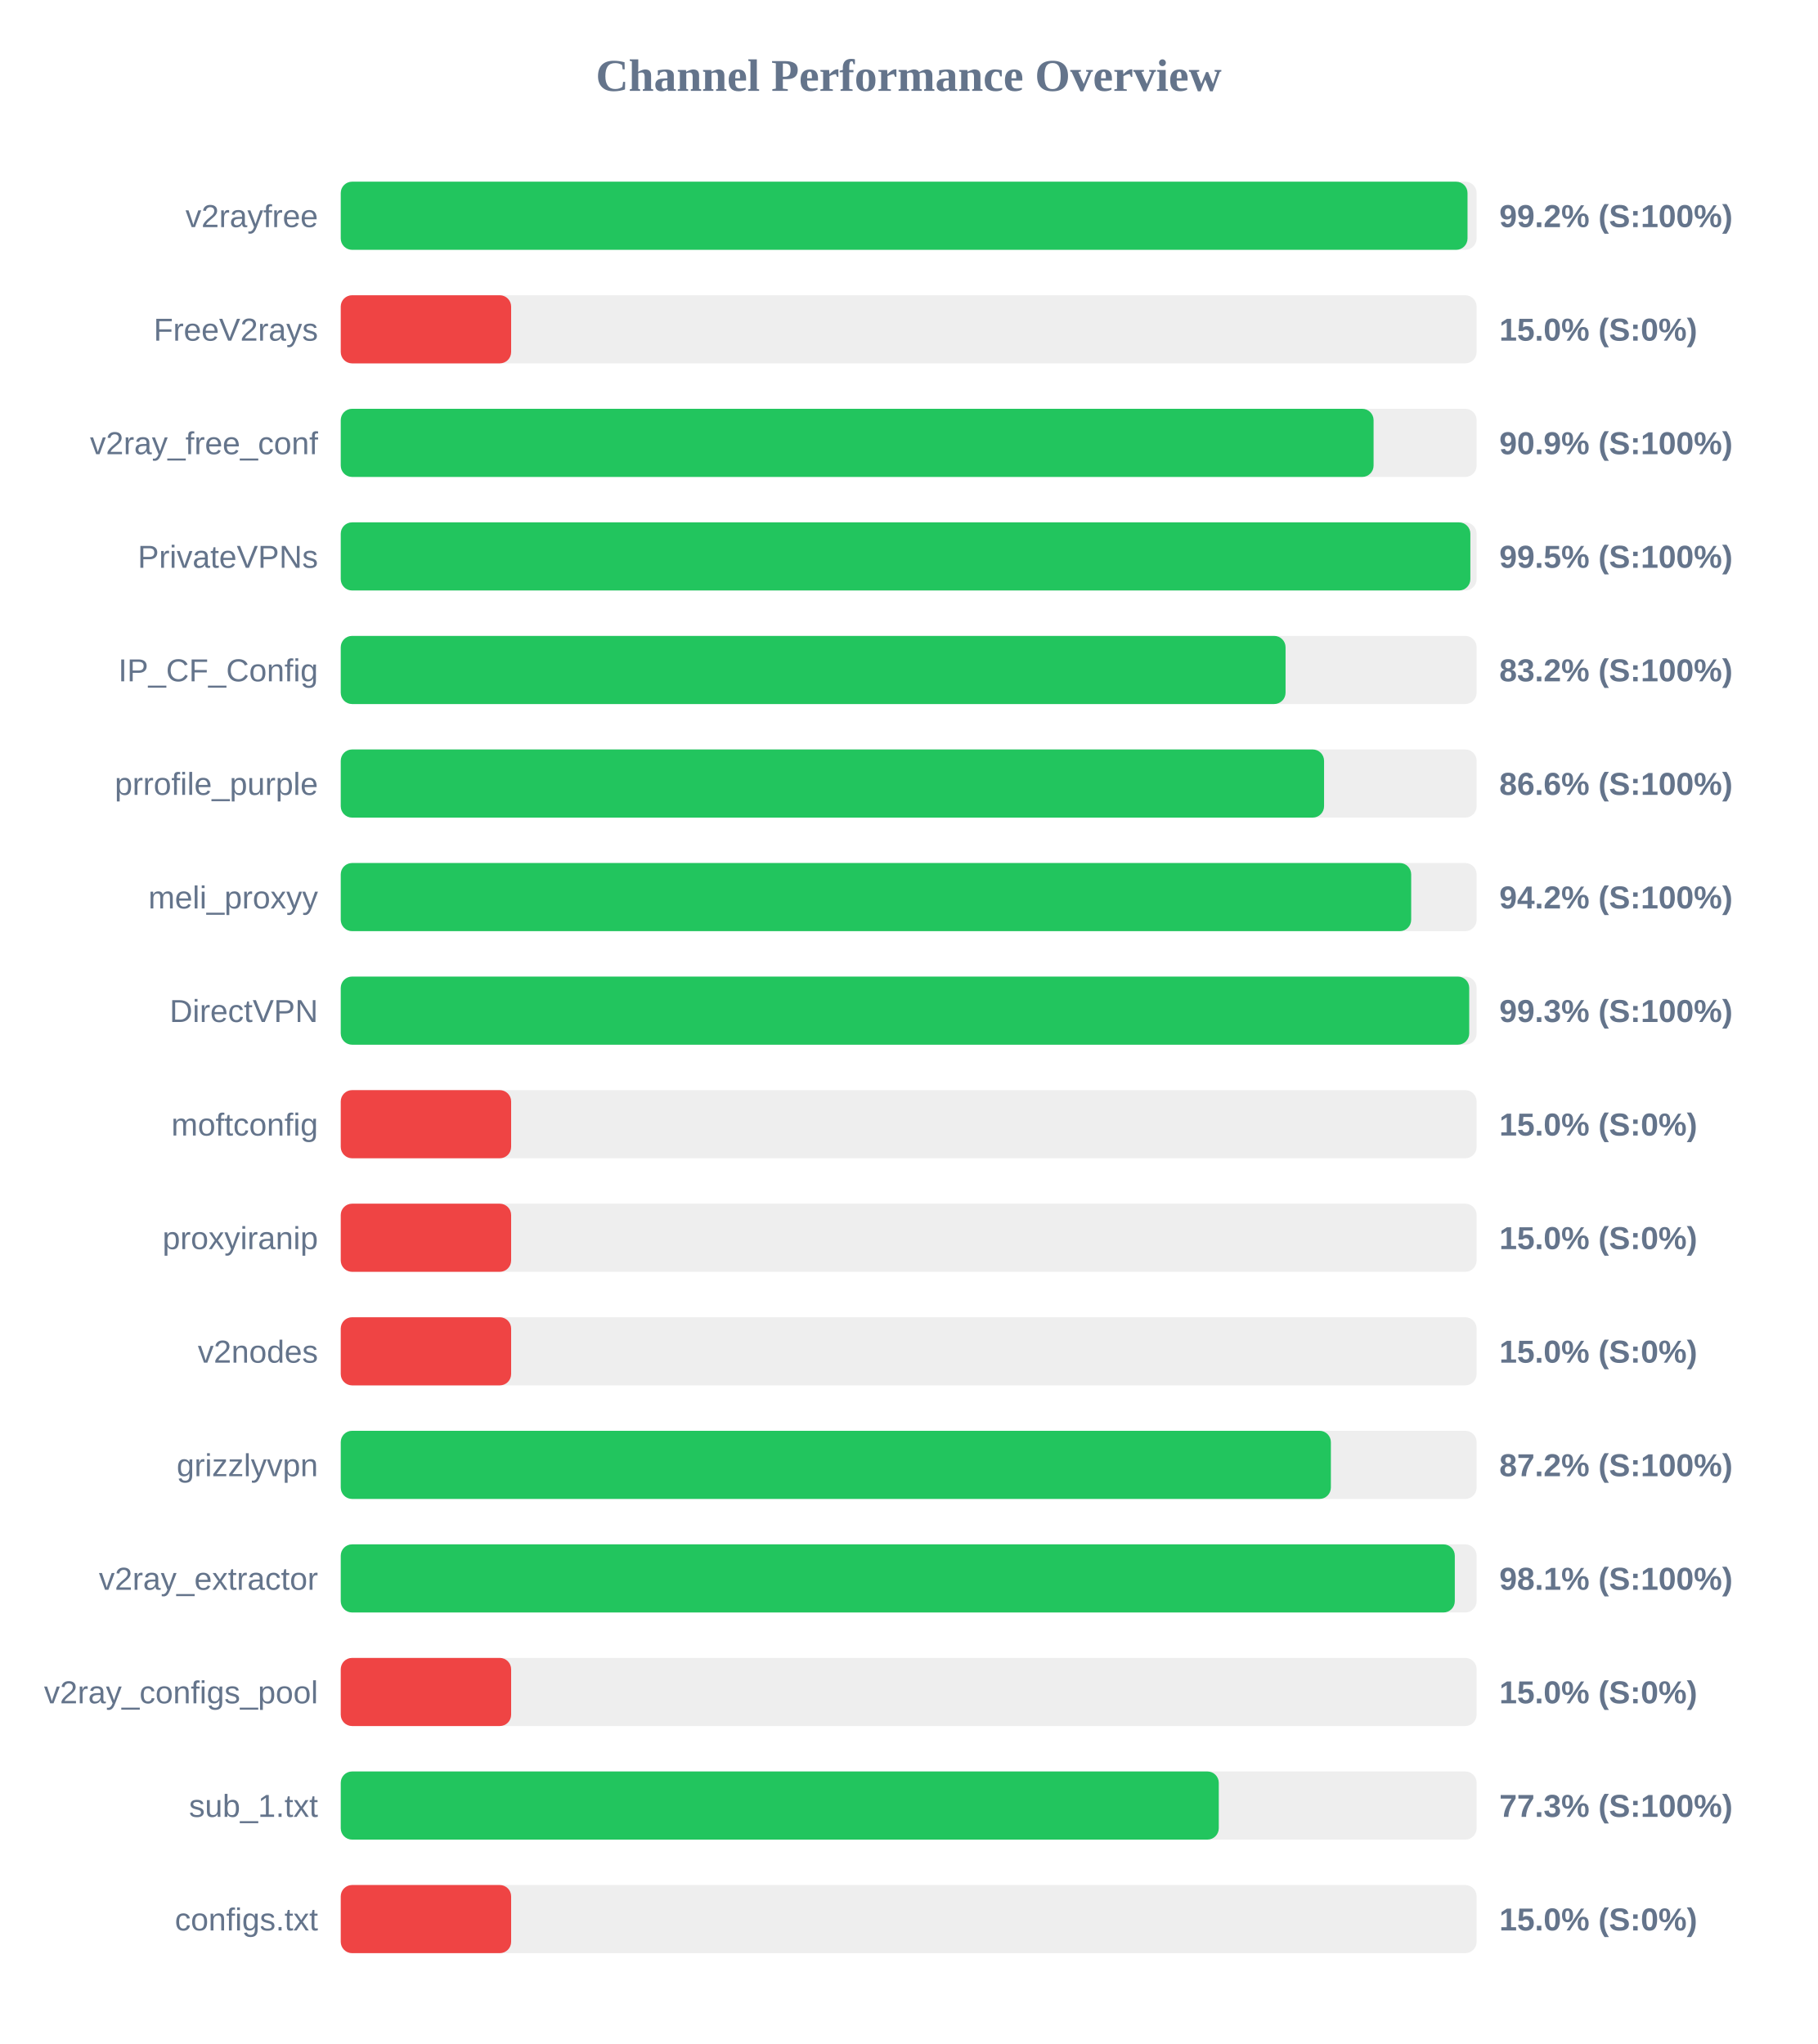
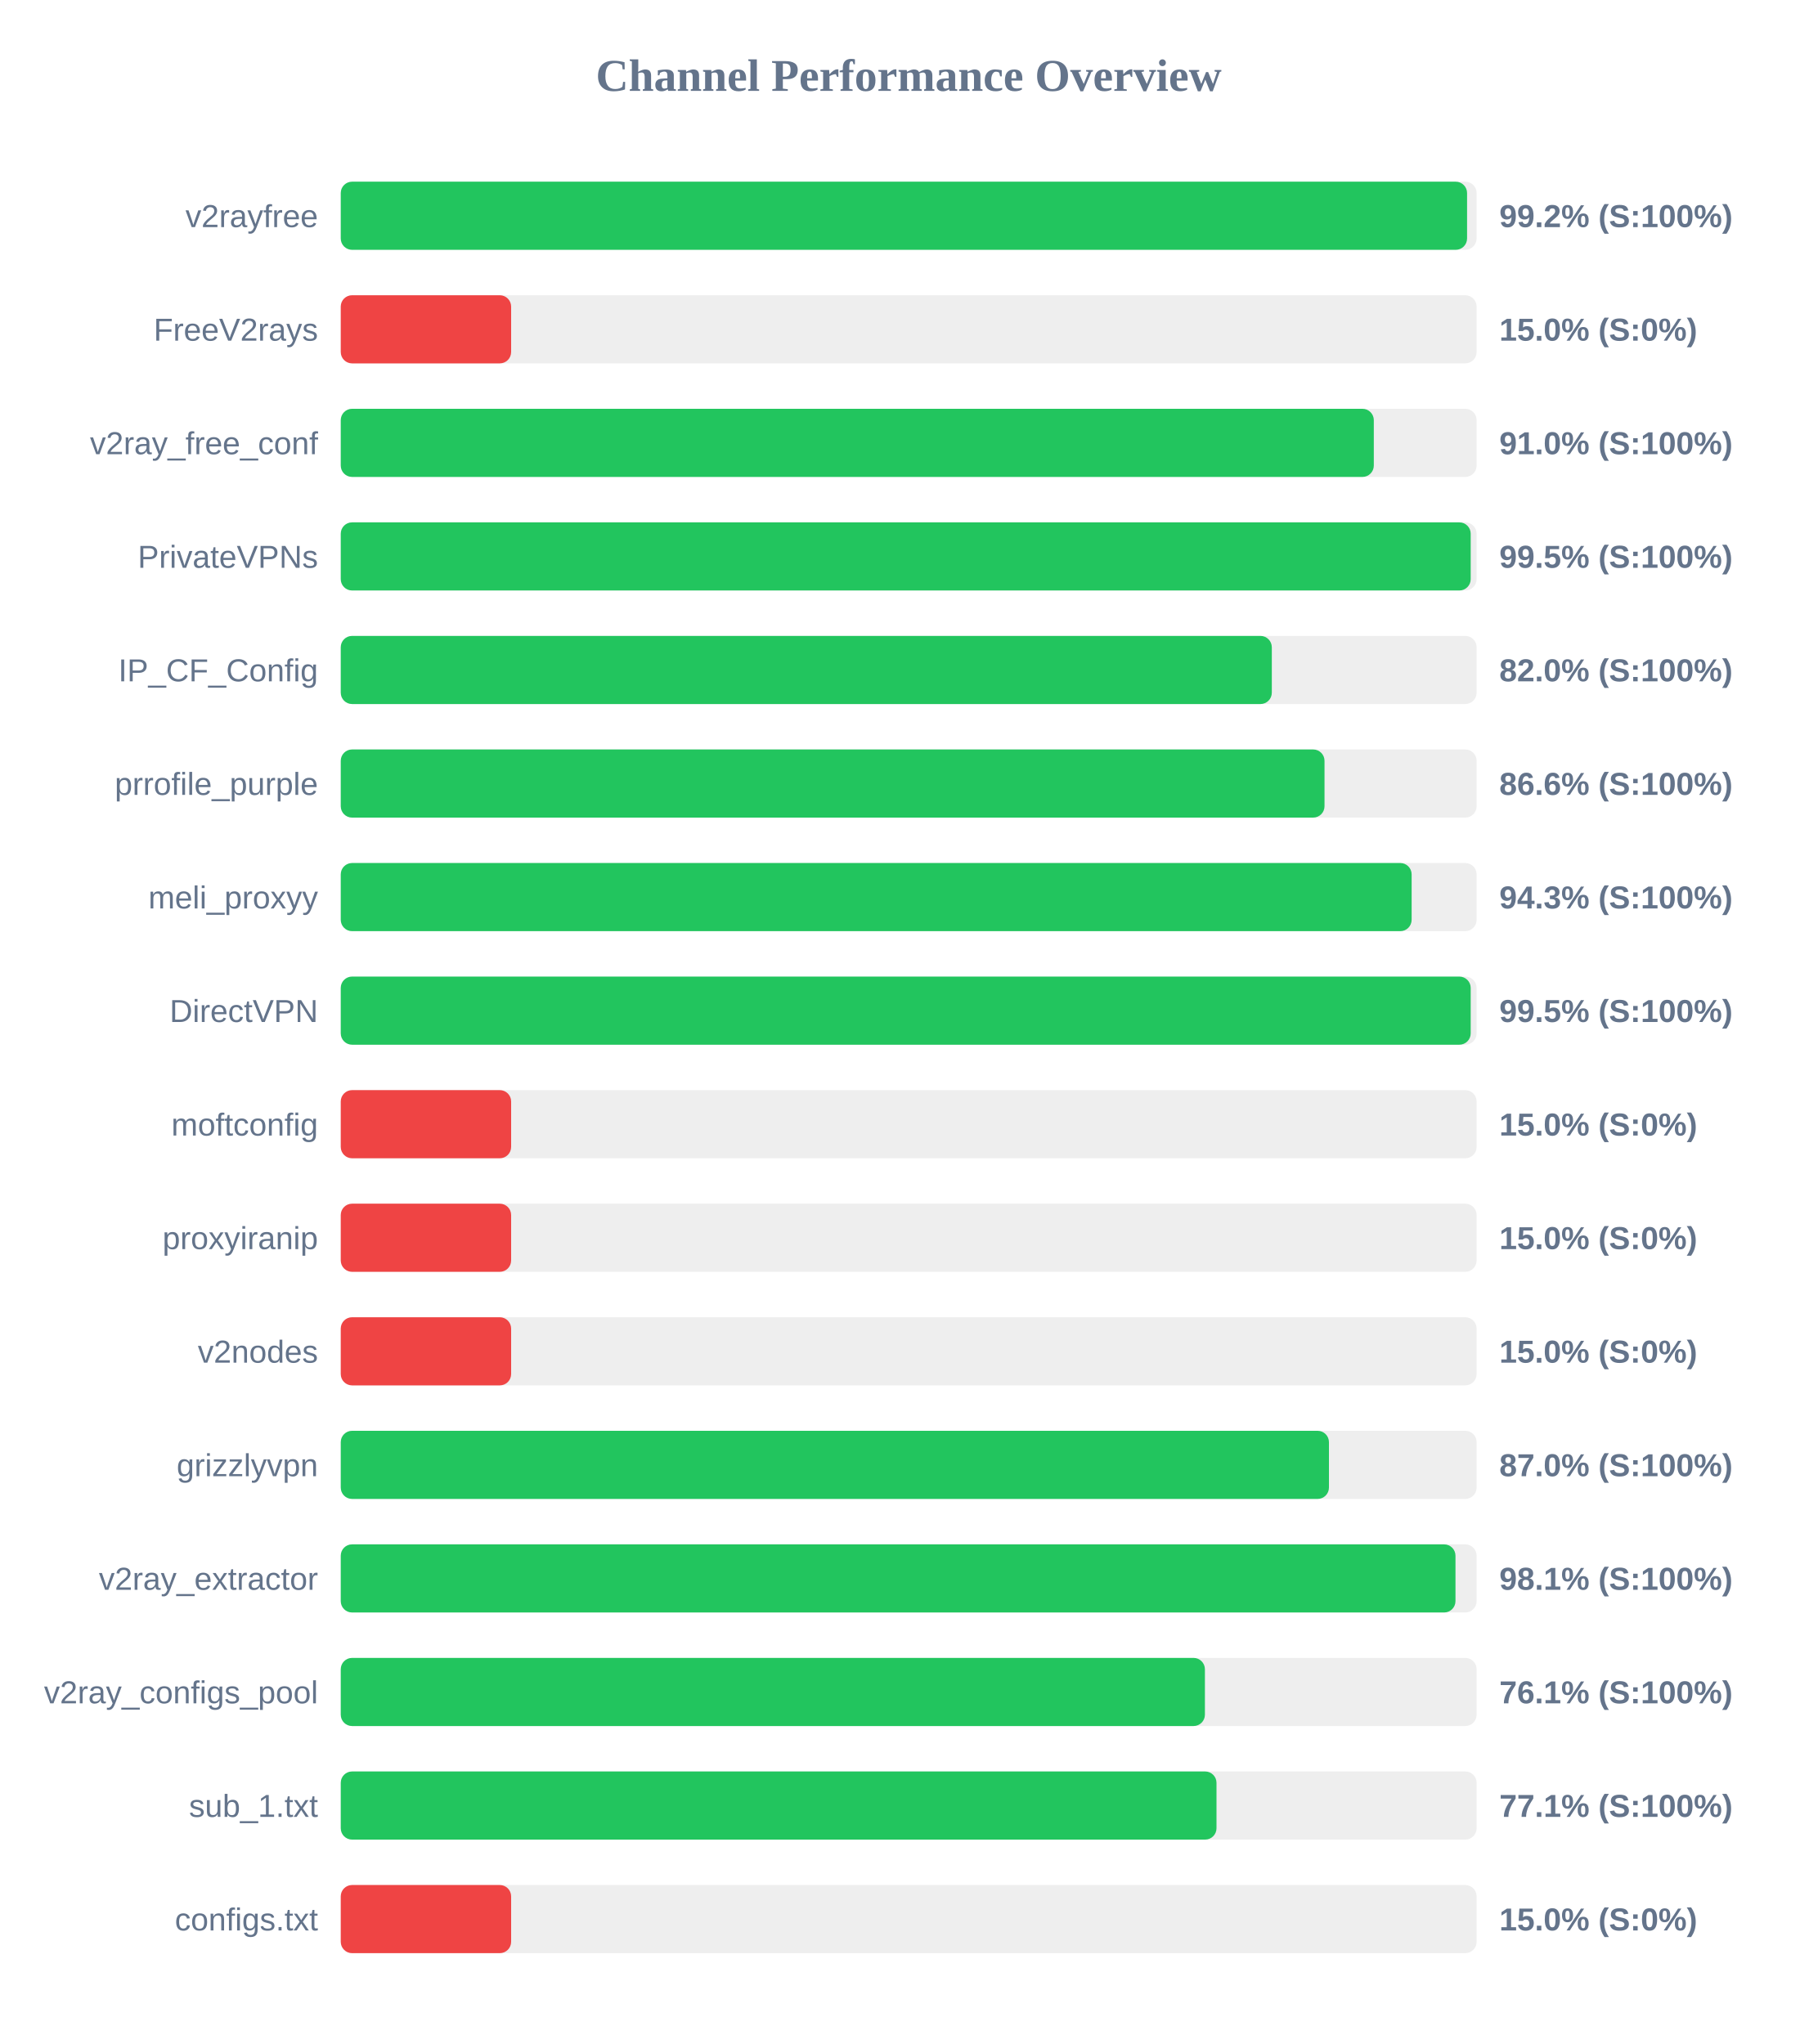
<svg xmlns="http://www.w3.org/2000/svg" width="800" height="900" version="1.1">
  <style>
        .row { font: 14px Arial; fill: #64748b; }
        .score { font: bold 14px Arial; fill: #64748b; }
    </style>
  <text x="400" y="40" text-anchor="middle" font-size="20px" font-weight="bold" fill="#64748b">Channel Performance Overview</text>
  <rect x="150" y="80" width="500" height="30" fill="#eee" rx="5" />
-   <rect x="150" y="80" width="496.0" height="30" fill="#22c55e" rx="5" />
+   <rect x="150" y="80" width="495.8" height="30" fill="#22c55e" rx="5" />
  <text x="140" y="100" text-anchor="end" class="row">v2rayfree</text>
  <text x="660" y="100" text-anchor="start" class="score">99.2% (S:100%)</text>
  <rect x="150" y="130" width="500" height="30" fill="#eee" rx="5" />
  <rect x="150" y="130" width="75.0" height="30" fill="#ef4444" rx="5" />
  <text x="140" y="150" text-anchor="end" class="row">FreeV2rays</text>
  <text x="660" y="150" text-anchor="start" class="score">15.0% (S:0%)</text>
  <rect x="150" y="180" width="500" height="30" fill="#eee" rx="5" />
-   <rect x="150" y="180" width="454.65" height="30" fill="#22c55e" rx="5" />
+   <rect x="150" y="180" width="454.75" height="30" fill="#22c55e" rx="5" />
  <text x="140" y="200" text-anchor="end" class="row">v2ray_free_conf</text>
-   <text x="660" y="200" text-anchor="start" class="score">90.9% (S:100%)</text>
+   <text x="660" y="200" text-anchor="start" class="score">91.0% (S:100%)</text>
  <rect x="150" y="230" width="500" height="30" fill="#eee" rx="5" />
-   <rect x="150" y="230" width="497.25" height="30" fill="#22c55e" rx="5" />
+   <rect x="150" y="230" width="497.4" height="30" fill="#22c55e" rx="5" />
  <text x="140" y="250" text-anchor="end" class="row">PrivateVPNs</text>
  <text x="660" y="250" text-anchor="start" class="score">99.5% (S:100%)</text>
  <rect x="150" y="280" width="500" height="30" fill="#eee" rx="5" />
-   <rect x="150" y="280" width="415.9" height="30" fill="#22c55e" rx="5" />
+   <rect x="150" y="280" width="409.85" height="30" fill="#22c55e" rx="5" />
  <text x="140" y="300" text-anchor="end" class="row">IP_CF_Config</text>
-   <text x="660" y="300" text-anchor="start" class="score">83.2% (S:100%)</text>
+   <text x="660" y="300" text-anchor="start" class="score">82.0% (S:100%)</text>
  <rect x="150" y="330" width="500" height="30" fill="#eee" rx="5" />
-   <rect x="150" y="330" width="432.85" height="30" fill="#22c55e" rx="5" />
+   <rect x="150" y="330" width="433.05" height="30" fill="#22c55e" rx="5" />
  <text x="140" y="350" text-anchor="end" class="row">prrofile_purple</text>
  <text x="660" y="350" text-anchor="start" class="score">86.6% (S:100%)</text>
  <rect x="150" y="380" width="500" height="30" fill="#eee" rx="5" />
-   <rect x="150" y="380" width="471.2" height="30" fill="#22c55e" rx="5" />
+   <rect x="150" y="380" width="471.4" height="30" fill="#22c55e" rx="5" />
  <text x="140" y="400" text-anchor="end" class="row">meli_proxyy</text>
-   <text x="660" y="400" text-anchor="start" class="score">94.2% (S:100%)</text>
+   <text x="660" y="400" text-anchor="start" class="score">94.3% (S:100%)</text>
  <rect x="150" y="430" width="500" height="30" fill="#eee" rx="5" />
-   <rect x="150" y="430" width="496.75" height="30" fill="#22c55e" rx="5" />
+   <rect x="150" y="430" width="497.4" height="30" fill="#22c55e" rx="5" />
  <text x="140" y="450" text-anchor="end" class="row">DirectVPN</text>
-   <text x="660" y="450" text-anchor="start" class="score">99.3% (S:100%)</text>
+   <text x="660" y="450" text-anchor="start" class="score">99.5% (S:100%)</text>
  <rect x="150" y="480" width="500" height="30" fill="#eee" rx="5" />
  <rect x="150" y="480" width="75.0" height="30" fill="#ef4444" rx="5" />
  <text x="140" y="500" text-anchor="end" class="row">moftconfig</text>
  <text x="660" y="500" text-anchor="start" class="score">15.0% (S:0%)</text>
  <rect x="150" y="530" width="500" height="30" fill="#eee" rx="5" />
  <rect x="150" y="530" width="75.0" height="30" fill="#ef4444" rx="5" />
  <text x="140" y="550" text-anchor="end" class="row">proxyiranip</text>
  <text x="660" y="550" text-anchor="start" class="score">15.0% (S:0%)</text>
  <rect x="150" y="580" width="500" height="30" fill="#eee" rx="5" />
  <rect x="150" y="580" width="75.0" height="30" fill="#ef4444" rx="5" />
  <text x="140" y="600" text-anchor="end" class="row">v2nodes</text>
  <text x="660" y="600" text-anchor="start" class="score">15.0% (S:0%)</text>
  <rect x="150" y="630" width="500" height="30" fill="#eee" rx="5" />
-   <rect x="150" y="630" width="435.85" height="30" fill="#22c55e" rx="5" />
+   <rect x="150" y="630" width="435.0" height="30" fill="#22c55e" rx="5" />
  <text x="140" y="650" text-anchor="end" class="row">grizzlyvpn</text>
-   <text x="660" y="650" text-anchor="start" class="score">87.2% (S:100%)</text>
+   <text x="660" y="650" text-anchor="start" class="score">87.0% (S:100%)</text>
  <rect x="150" y="680" width="500" height="30" fill="#eee" rx="5" />
-   <rect x="150" y="680" width="490.4" height="30" fill="#22c55e" rx="5" />
+   <rect x="150" y="680" width="490.7" height="30" fill="#22c55e" rx="5" />
  <text x="140" y="700" text-anchor="end" class="row">v2ray_extractor</text>
  <text x="660" y="700" text-anchor="start" class="score">98.1% (S:100%)</text>
  <rect x="150" y="730" width="500" height="30" fill="#eee" rx="5" />
-   <rect x="150" y="730" width="75.0" height="30" fill="#ef4444" rx="5" />
+   <rect x="150" y="730" width="380.4" height="30" fill="#22c55e" rx="5" />
  <text x="140" y="750" text-anchor="end" class="row">v2ray_configs_pool</text>
-   <text x="660" y="750" text-anchor="start" class="score">15.0% (S:0%)</text>
+   <text x="660" y="750" text-anchor="start" class="score">76.1% (S:100%)</text>
  <rect x="150" y="780" width="500" height="30" fill="#eee" rx="5" />
-   <rect x="150" y="780" width="386.5" height="30" fill="#22c55e" rx="5" />
+   <rect x="150" y="780" width="385.5" height="30" fill="#22c55e" rx="5" />
  <text x="140" y="800" text-anchor="end" class="row">sub_1.txt</text>
-   <text x="660" y="800" text-anchor="start" class="score">77.3% (S:100%)</text>
+   <text x="660" y="800" text-anchor="start" class="score">77.1% (S:100%)</text>
  <rect x="150" y="830" width="500" height="30" fill="#eee" rx="5" />
  <rect x="150" y="830" width="75.0" height="30" fill="#ef4444" rx="5" />
  <text x="140" y="850" text-anchor="end" class="row">configs.txt</text>
  <text x="660" y="850" text-anchor="start" class="score">15.0% (S:0%)</text>
</svg>
